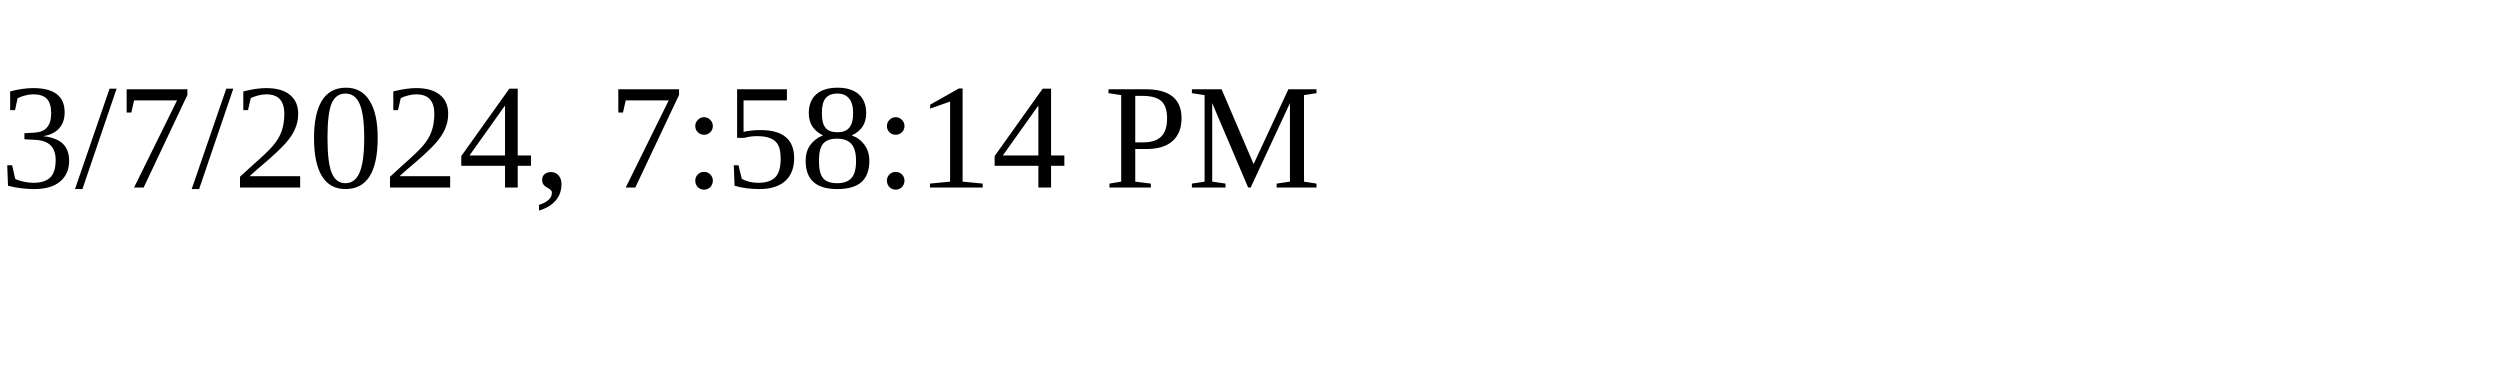
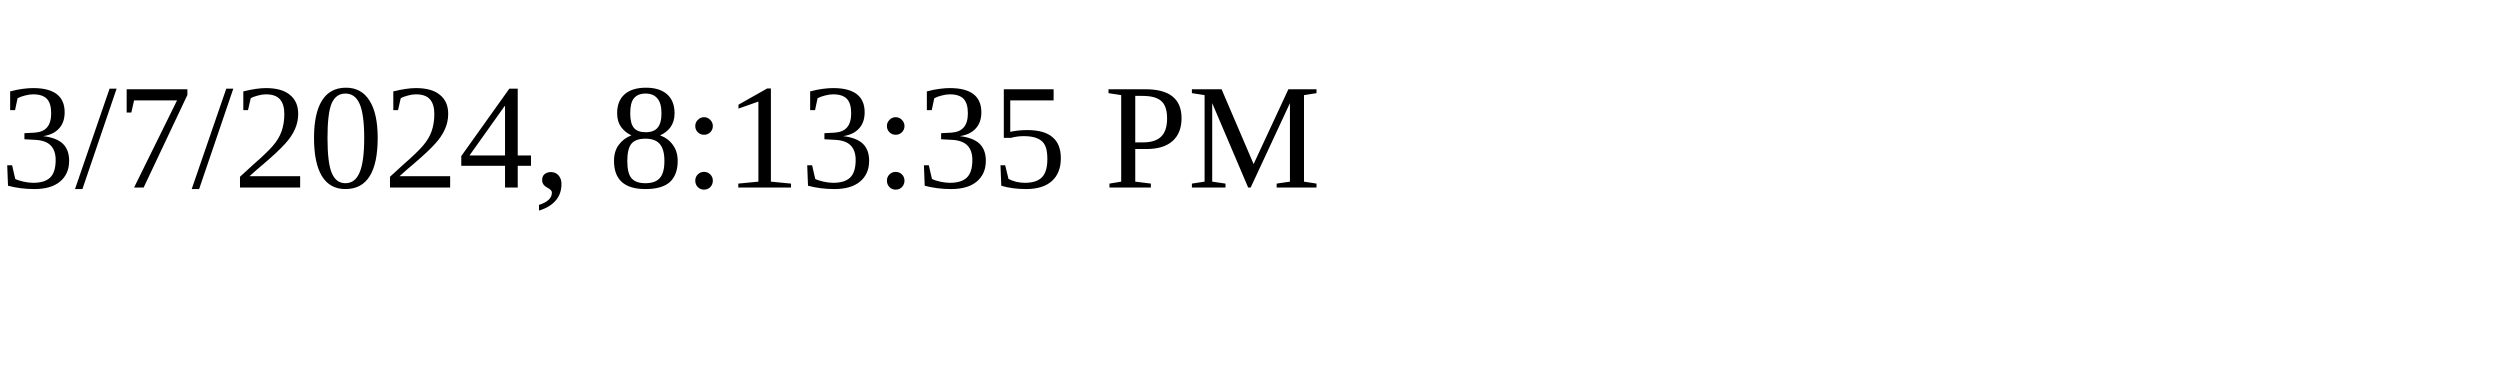
<svg xmlns="http://www.w3.org/2000/svg" height="30" width="200">
-   <text x="0" y="15">3/7/2024, 7:58:14 PM</text>
+   <text x="0" y="15">3/7/2024, 8:13:35 PM</text>
</svg>
